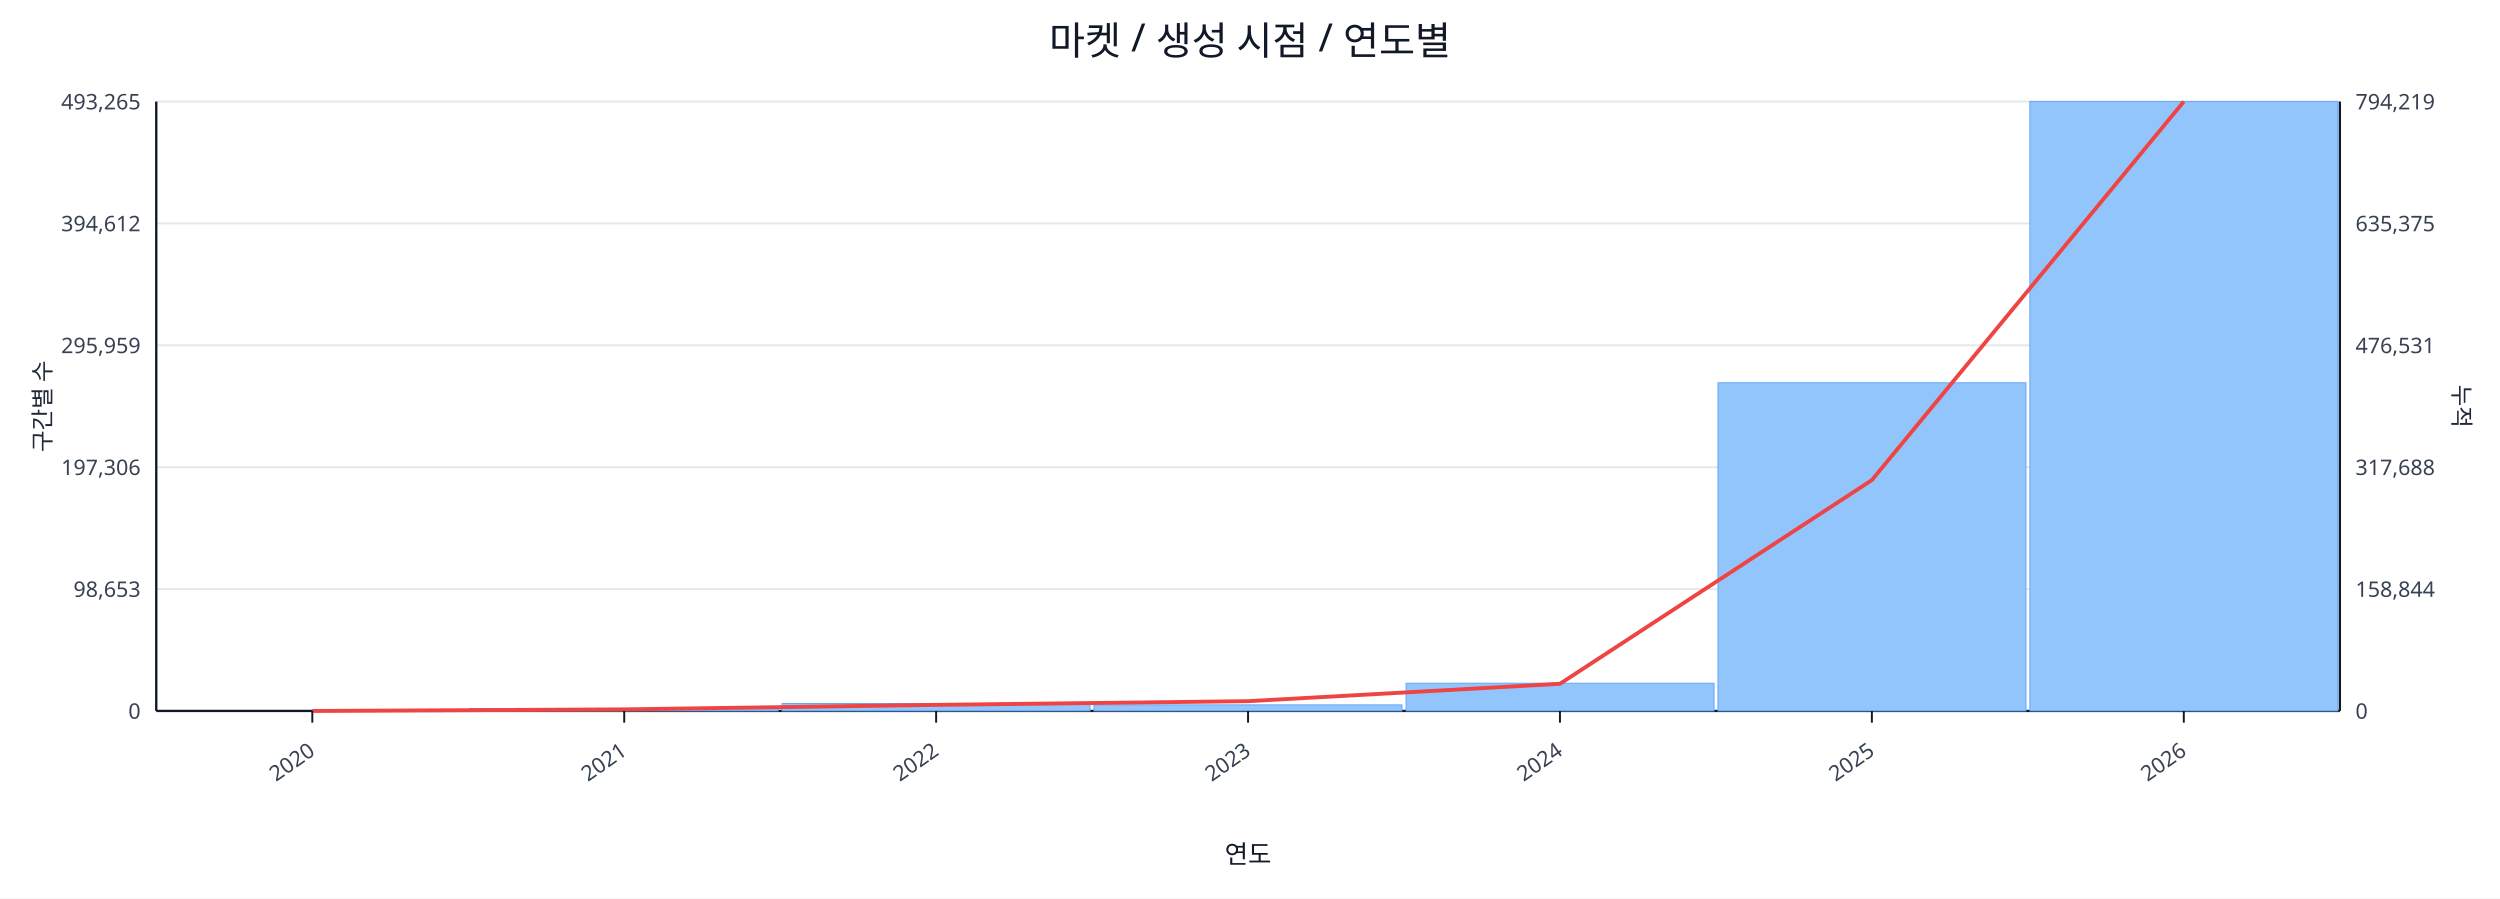
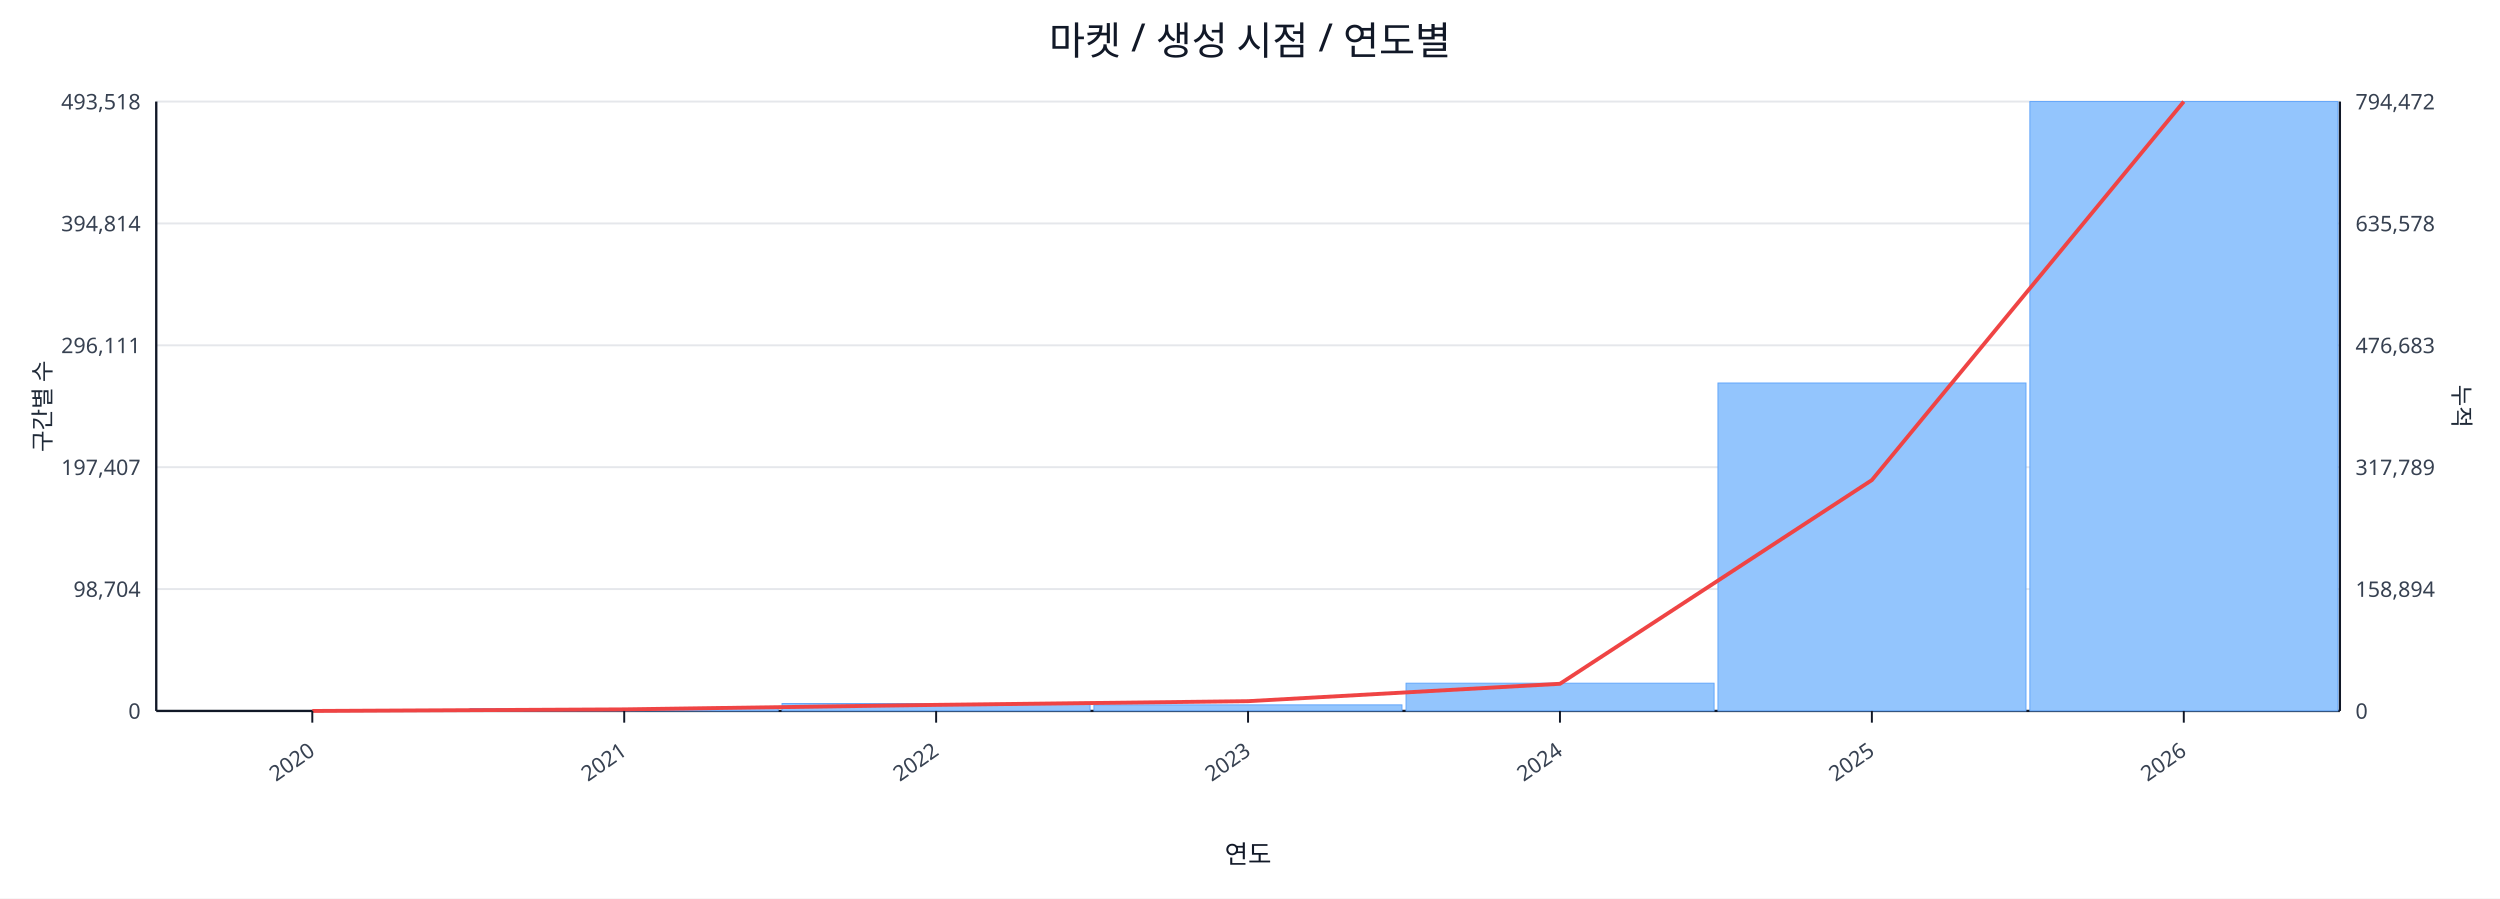
<svg xmlns="http://www.w3.org/2000/svg" width="1280" height="460" viewBox="0 0 1280 460">
  <rect x="0" y="0" width="100%" height="100%" fill="#ffffff" />
  <text x="640.0" y="28" font-size="20" text-anchor="middle" font-family="sans-serif" fill="#111827">마켓 / 생성 시점 / 연도별</text>
  <line x1="80.0" y1="52.0" x2="1198.0" y2="52.0" stroke="#e5e7eb" stroke-width="1" />
-   <text x="72.0" y="56.0" font-size="11" text-anchor="end" font-family="sans-serif" fill="#374151">493,265</text>
-   <text x="1206.0" y="56.0" font-size="11" text-anchor="start" font-family="sans-serif" fill="#374151">794,219</text>
+   <text x="72.0" y="56.0" font-size="11" text-anchor="end" font-family="sans-serif" fill="#374151">493,518</text>
+   <text x="1206.0" y="56.0" font-size="11" text-anchor="start" font-family="sans-serif" fill="#374151">794,472</text>
  <line x1="80.0" y1="114.4" x2="1198.0" y2="114.4" stroke="#e5e7eb" stroke-width="1" />
-   <text x="72.0" y="118.4" font-size="11" text-anchor="end" font-family="sans-serif" fill="#374151">394,612</text>
-   <text x="1206.0" y="118.4" font-size="11" text-anchor="start" font-family="sans-serif" fill="#374151">635,375</text>
+   <text x="72.0" y="118.4" font-size="11" text-anchor="end" font-family="sans-serif" fill="#374151">394,814</text>
+   <text x="1206.0" y="118.4" font-size="11" text-anchor="start" font-family="sans-serif" fill="#374151">635,578</text>
  <line x1="80.0" y1="176.8" x2="1198.0" y2="176.8" stroke="#e5e7eb" stroke-width="1" />
-   <text x="72.0" y="180.8" font-size="11" text-anchor="end" font-family="sans-serif" fill="#374151">295,959</text>
-   <text x="1206.0" y="180.8" font-size="11" text-anchor="start" font-family="sans-serif" fill="#374151">476,531</text>
+   <text x="72.0" y="180.8" font-size="11" text-anchor="end" font-family="sans-serif" fill="#374151">296,111</text>
+   <text x="1206.0" y="180.8" font-size="11" text-anchor="start" font-family="sans-serif" fill="#374151">476,683</text>
  <line x1="80.0" y1="239.2" x2="1198.0" y2="239.2" stroke="#e5e7eb" stroke-width="1" />
-   <text x="72.0" y="243.2" font-size="11" text-anchor="end" font-family="sans-serif" fill="#374151">197,306</text>
-   <text x="1206.0" y="243.2" font-size="11" text-anchor="start" font-family="sans-serif" fill="#374151">317,688</text>
+   <text x="72.0" y="243.2" font-size="11" text-anchor="end" font-family="sans-serif" fill="#374151">197,407</text>
+   <text x="1206.0" y="243.2" font-size="11" text-anchor="start" font-family="sans-serif" fill="#374151">317,789</text>
  <line x1="80.0" y1="301.6" x2="1198.0" y2="301.6" stroke="#e5e7eb" stroke-width="1" />
-   <text x="72.0" y="305.6" font-size="11" text-anchor="end" font-family="sans-serif" fill="#374151">98,653</text>
-   <text x="1206.0" y="305.6" font-size="11" text-anchor="start" font-family="sans-serif" fill="#374151">158,844</text>
+   <text x="72.0" y="305.6" font-size="11" text-anchor="end" font-family="sans-serif" fill="#374151">98,704</text>
+   <text x="1206.0" y="305.6" font-size="11" text-anchor="start" font-family="sans-serif" fill="#374151">158,894</text>
  <line x1="80.0" y1="364.0" x2="1198.0" y2="364.0" stroke="#e5e7eb" stroke-width="1" />
  <text x="72.0" y="368.0" font-size="11" text-anchor="end" font-family="sans-serif" fill="#374151">0</text>
  <text x="1206.0" y="368.0" font-size="11" text-anchor="start" font-family="sans-serif" fill="#374151">0</text>
  <line x1="80.0" y1="364.0" x2="1198.0" y2="364.0" stroke="#111827" stroke-width="1.2" />
  <line x1="80.0" y1="52.0" x2="80.0" y2="364.0" stroke="#111827" stroke-width="1.2" />
  <line x1="1198.0" y1="52.0" x2="1198.0" y2="364.0" stroke="#111827" stroke-width="1.2" />
  <rect x="81.0" y="364.0" width="157.7" height="0.0" fill="#93c5fd" stroke="#60a5fa" stroke-width="0.5" />
  <rect x="240.7" y="362.8" width="157.7" height="1.2" fill="#93c5fd" stroke="#60a5fa" stroke-width="0.5" />
  <rect x="400.4" y="360.2" width="157.7" height="3.8" fill="#93c5fd" stroke="#60a5fa" stroke-width="0.5" />
  <rect x="560.1" y="360.9" width="157.7" height="3.1" fill="#93c5fd" stroke="#60a5fa" stroke-width="0.5" />
  <rect x="719.9" y="349.8" width="157.7" height="14.2" fill="#93c5fd" stroke="#60a5fa" stroke-width="0.5" />
-   <rect x="879.6" y="196.0" width="157.7" height="168.0" fill="#93c5fd" stroke="#60a5fa" stroke-width="0.5" />
+   <rect x="879.6" y="196.1" width="157.7" height="167.9" fill="#93c5fd" stroke="#60a5fa" stroke-width="0.5" />
  <rect x="1039.3" y="52.0" width="157.7" height="312.0" fill="#93c5fd" stroke="#60a5fa" stroke-width="0.5" />
  <polyline fill="none" stroke="#ef4444" stroke-width="2" points="159.9,364.0 319.6,363.2 479.3,360.9 639.0,359.0 798.7,350.1 958.4,245.8 1118.1,52.0" />
  <line x1="159.9" y1="364.0" x2="159.9" y2="370.0" stroke="#111827" stroke-width="1" />
  <text x="161.9" y="386.0" font-size="11" text-anchor="end" transform="rotate(-35 161.9 386.0)" font-family="sans-serif" fill="#374151">2020</text>
  <line x1="319.6" y1="364.0" x2="319.6" y2="370.0" stroke="#111827" stroke-width="1" />
  <text x="321.6" y="386.0" font-size="11" text-anchor="end" transform="rotate(-35 321.6 386.0)" font-family="sans-serif" fill="#374151">2021</text>
  <line x1="479.3" y1="364.0" x2="479.3" y2="370.0" stroke="#111827" stroke-width="1" />
  <text x="481.3" y="386.0" font-size="11" text-anchor="end" transform="rotate(-35 481.3 386.0)" font-family="sans-serif" fill="#374151">2022</text>
  <line x1="639.0" y1="364.0" x2="639.0" y2="370.0" stroke="#111827" stroke-width="1" />
  <text x="641.0" y="386.0" font-size="11" text-anchor="end" transform="rotate(-35 641.0 386.0)" font-family="sans-serif" fill="#374151">2023</text>
  <line x1="798.7" y1="364.0" x2="798.7" y2="370.0" stroke="#111827" stroke-width="1" />
  <text x="800.7" y="386.0" font-size="11" text-anchor="end" transform="rotate(-35 800.7 386.0)" font-family="sans-serif" fill="#374151">2024</text>
  <line x1="958.4" y1="364.0" x2="958.4" y2="370.0" stroke="#111827" stroke-width="1" />
  <text x="960.4" y="386.0" font-size="11" text-anchor="end" transform="rotate(-35 960.4 386.0)" font-family="sans-serif" fill="#374151">2025</text>
  <line x1="1118.1" y1="364.0" x2="1118.1" y2="370.0" stroke="#111827" stroke-width="1" />
  <text x="1120.1" y="386.0" font-size="11" text-anchor="end" transform="rotate(-35 1120.1 386.0)" font-family="sans-serif" fill="#374151">2026</text>
  <text x="26" y="208.0" font-size="12" transform="rotate(-90 26 208.0)" text-anchor="middle" font-family="sans-serif" fill="#1f2937">구간별 수</text>
  <text x="1256.0" y="208.0" font-size="12" transform="rotate(90 1256.0 208.0)" text-anchor="middle" font-family="sans-serif" fill="#1f2937">누적</text>
  <text x="639.0" y="442.0" font-size="13" text-anchor="middle" font-family="sans-serif" fill="#111827">연도</text>
</svg>
